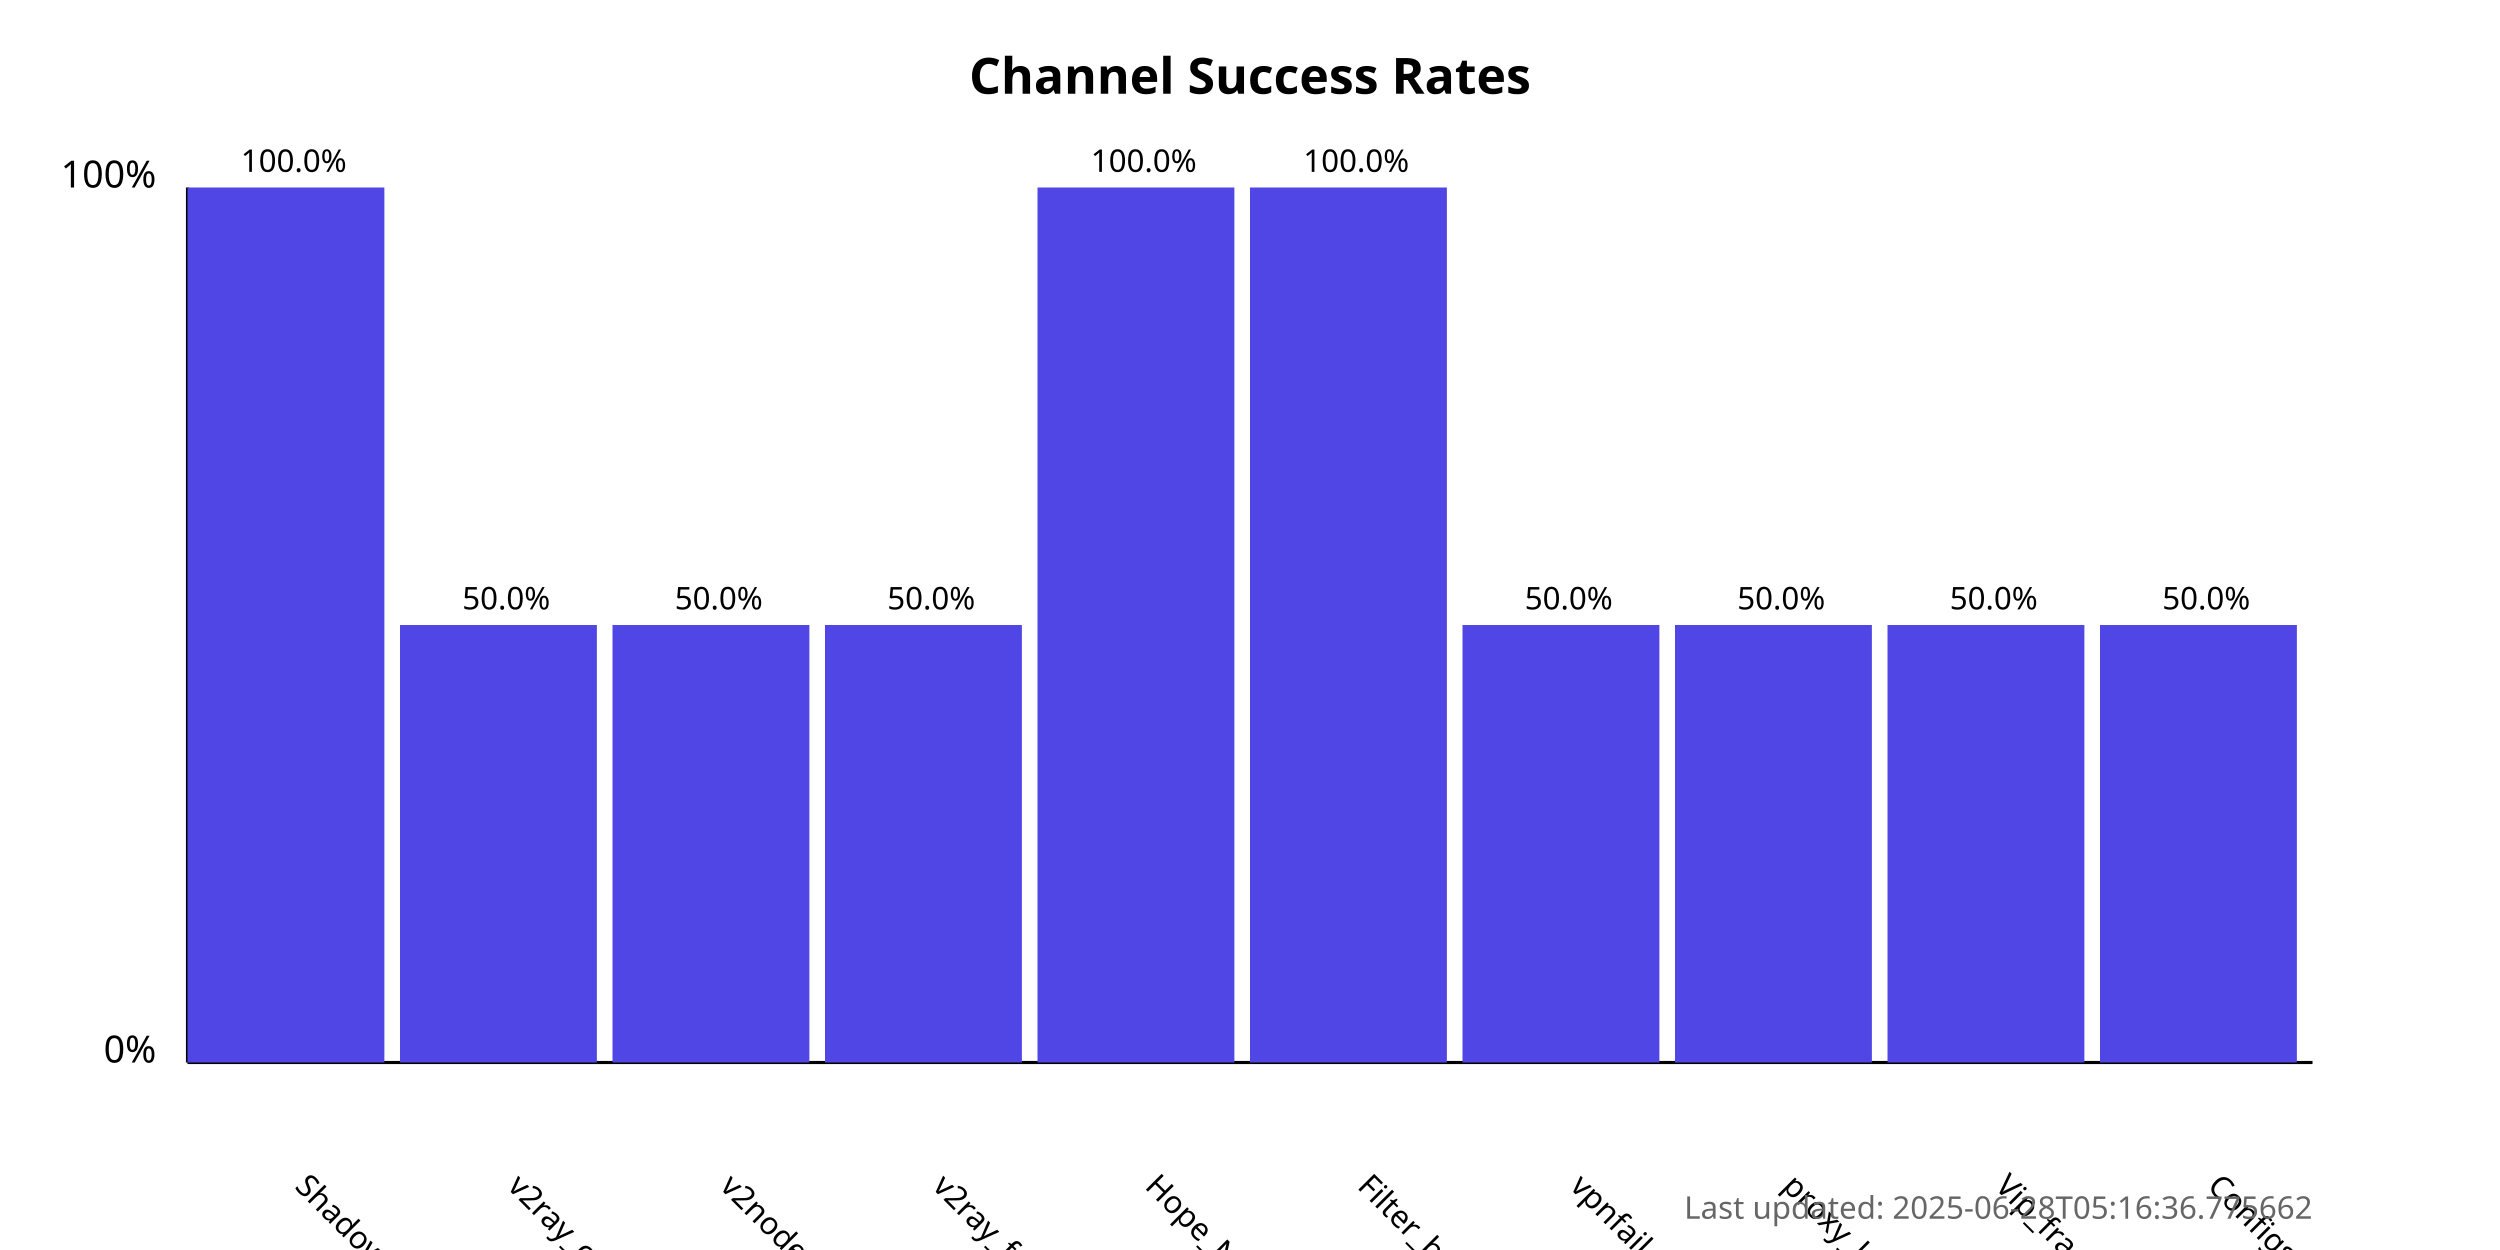
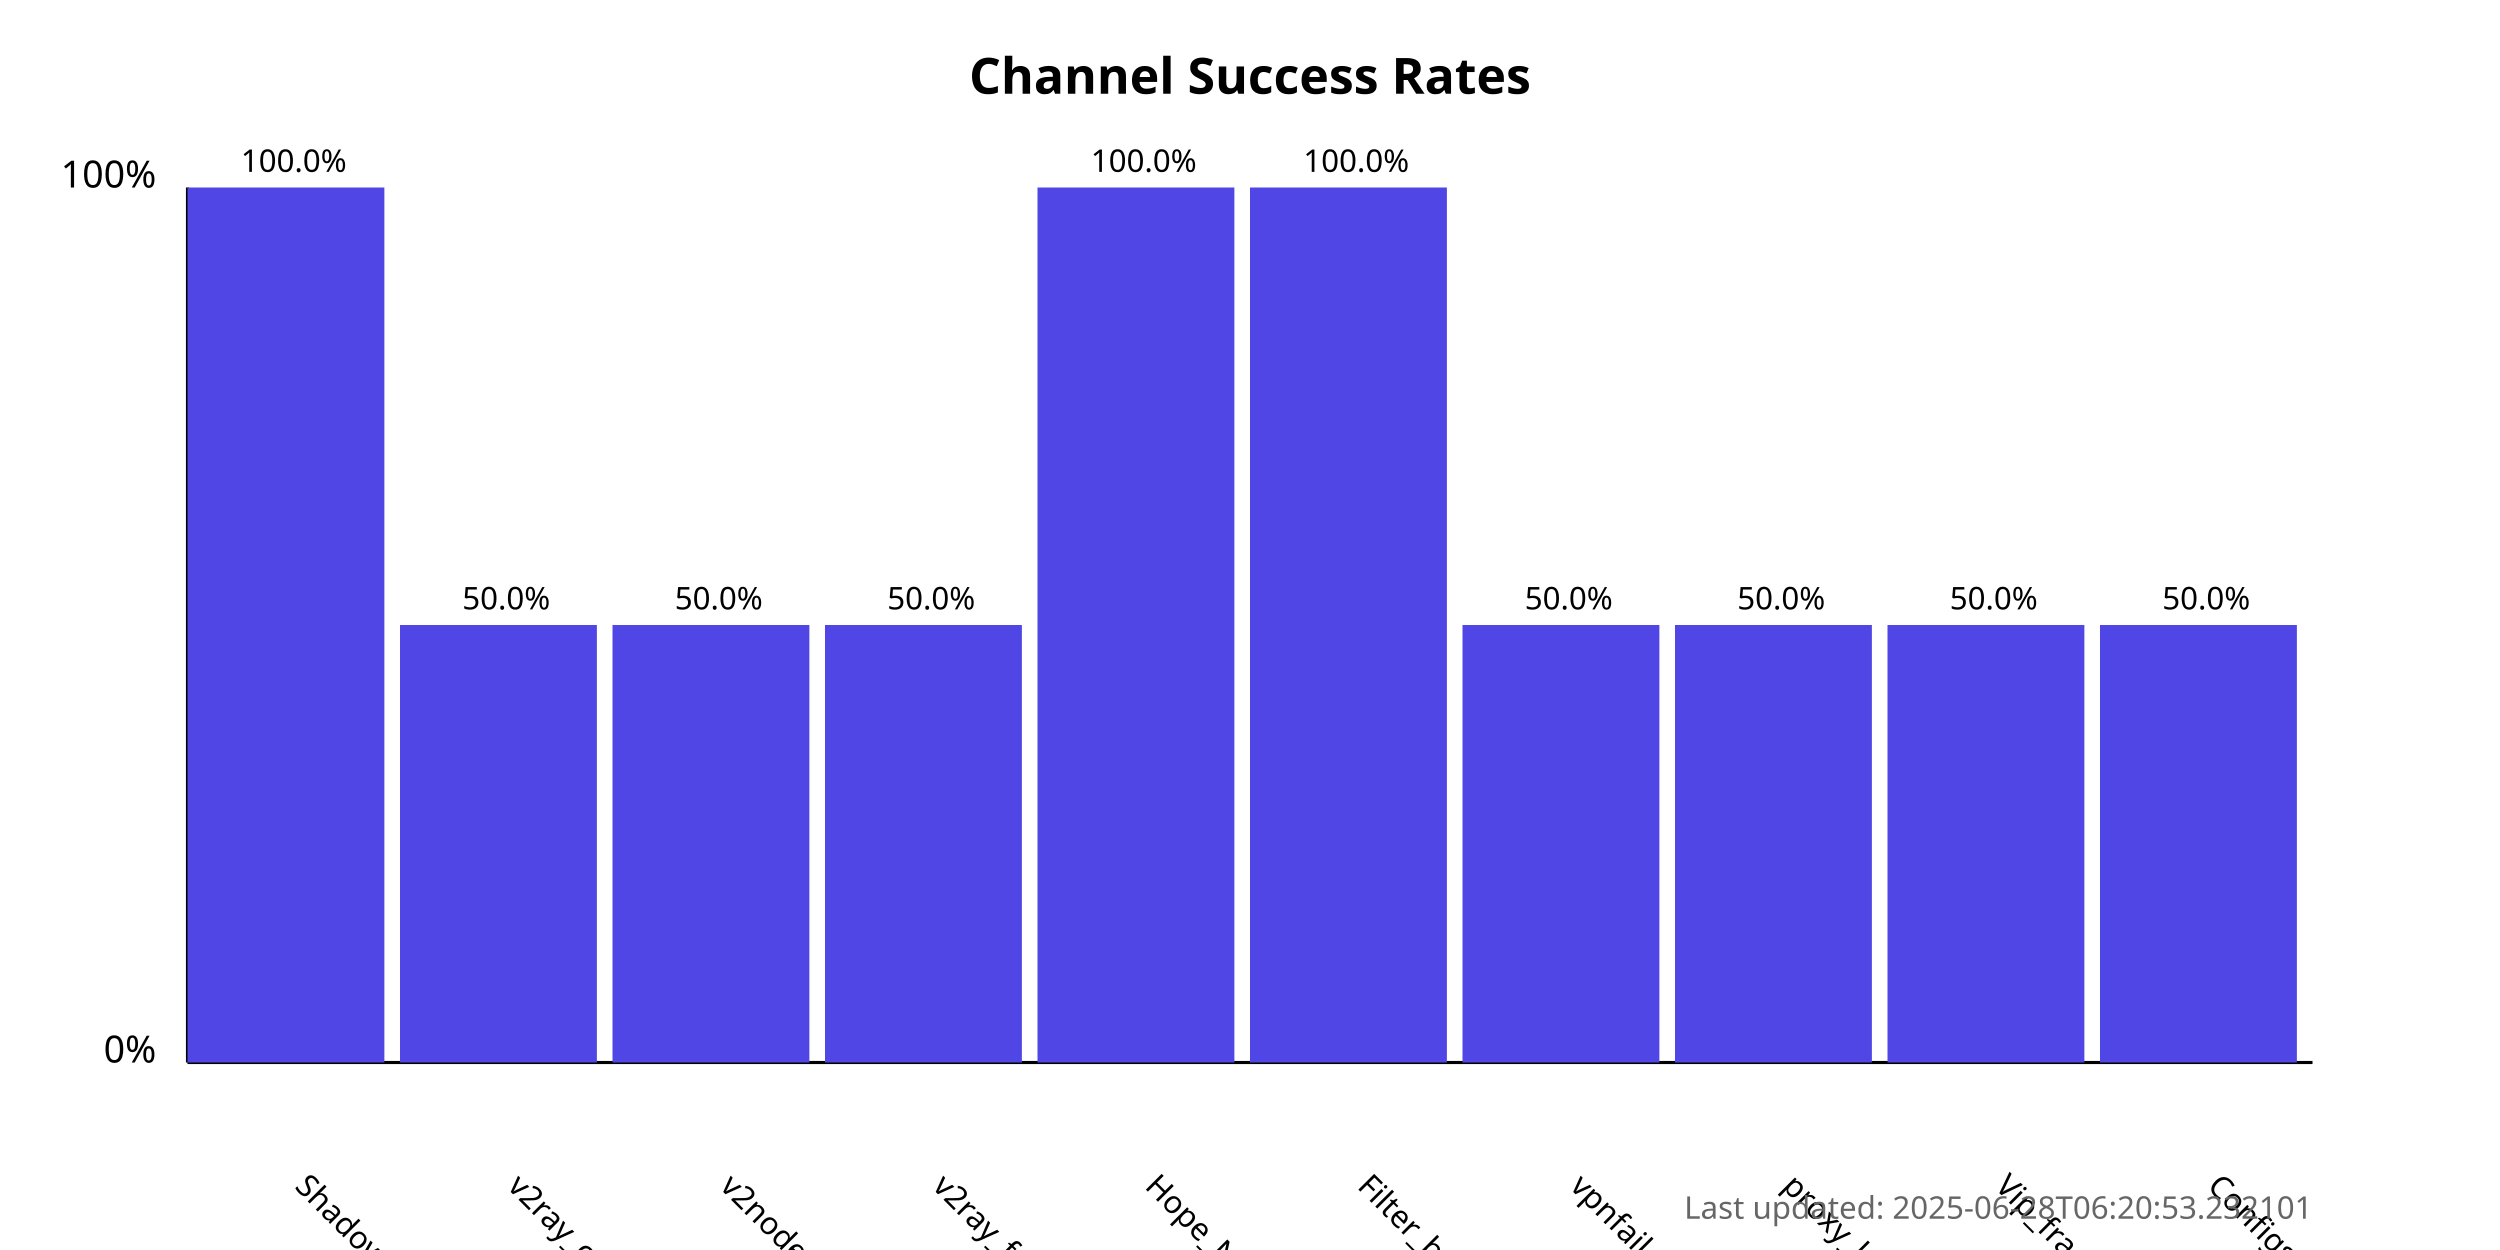
<svg xmlns="http://www.w3.org/2000/svg" width="800" height="400">
  <style>
            .chart-title { font: bold 16px sans-serif; }
            .axis-label { font: 12px sans-serif; }
            .tick-label { font: 10px sans-serif; }
            .bar { fill: #4f46e5; }
            .bar:hover { fill: #6366f1; }
            .timestamp { font: 10px sans-serif; fill: #666; }
        </style>
  <text x="400.0" y="30" text-anchor="middle" class="chart-title">
            Channel Success Rates
        </text>
  <line x1="60" y1="340" x2="60" y2="60" stroke="black" stroke-width="1" />
  <line x1="60" y1="340" x2="740" y2="340" stroke="black" stroke-width="1" />
  <text x="50" y="340" text-anchor="end" class="axis-label">0%</text>
  <text x="50" y="60" text-anchor="end" class="axis-label">100%</text>
  <g>
    <rect x="60" y="60.0" width="63.0" height="280.0" class="bar" />
    <text x="94.0" y="380" transform="rotate(45, 94.0, 380)" text-anchor="start" class="tick-label">
                ShadowProxy66
            </text>
    <text x="94.0" y="55.0" text-anchor="middle" class="tick-label">
                100.0%
            </text>
  </g>
  <g>
    <rect x="128.0" y="200.0" width="63.0" height="140.0" class="bar" />
    <text x="162.0" y="380" transform="rotate(45, 162.0, 380)" text-anchor="start" class="tick-label">
                v2ray_configs_pool
            </text>
    <text x="162.0" y="195.0" text-anchor="middle" class="tick-label">
                50.0%
            </text>
  </g>
  <g>
    <rect x="196.0" y="200.0" width="63.0" height="140.0" class="bar" />
    <text x="230.0" y="380" transform="rotate(45, 230.0, 380)" text-anchor="start" class="tick-label">
                v2nodes
            </text>
    <text x="230.0" y="195.0" text-anchor="middle" class="tick-label">
                50.0%
            </text>
  </g>
  <g>
    <rect x="264.0" y="200.0" width="63.0" height="140.0" class="bar" />
    <text x="298.0" y="380" transform="rotate(45, 298.0, 380)" text-anchor="start" class="tick-label">
                v2ray_free_conf
            </text>
    <text x="298.0" y="195.0" text-anchor="middle" class="tick-label">
                50.0%
            </text>
  </g>
  <g>
    <rect x="332.0" y="60.0" width="63.0" height="280.0" class="bar" />
    <text x="366.0" y="380" transform="rotate(45, 366.0, 380)" text-anchor="start" class="tick-label">
                Hope_Net
            </text>
    <text x="366.0" y="55.0" text-anchor="middle" class="tick-label">
                100.0%
            </text>
  </g>
  <g>
    <rect x="400.0" y="60.0" width="63.0" height="280.0" class="bar" />
    <text x="434.0" y="380" transform="rotate(45, 434.0, 380)" text-anchor="start" class="tick-label">
                Filter_breaker
            </text>
    <text x="434.0" y="55.0" text-anchor="middle" class="tick-label">
                100.0%
            </text>
  </g>
  <g>
    <rect x="468.0" y="200.0" width="63.0" height="140.0" class="bar" />
    <text x="502.0" y="380" transform="rotate(45, 502.0, 380)" text-anchor="start" class="tick-label">
                vpnfail_vless
            </text>
    <text x="502.0" y="195.0" text-anchor="middle" class="tick-label">
                50.0%
            </text>
  </g>
  <g>
    <rect x="536.0" y="200.0" width="63.0" height="140.0" class="bar" />
    <text x="570.0" y="380" transform="rotate(45, 570.0, 380)" text-anchor="start" class="tick-label">
                proxy_kafee
            </text>
    <text x="570.0" y="195.0" text-anchor="middle" class="tick-label">
                50.0%
            </text>
  </g>
  <g>
    <rect x="604.0" y="200.0" width="63.0" height="140.0" class="bar" />
    <text x="638.0" y="380" transform="rotate(45, 638.0, 380)" text-anchor="start" class="tick-label">
                Vip_fragment_v2ray
            </text>
    <text x="638.0" y="195.0" text-anchor="middle" class="tick-label">
                50.0%
            </text>
  </g>
  <g>
    <rect x="672.0" y="200.0" width="63.0" height="140.0" class="bar" />
    <text x="706.0" y="380" transform="rotate(45, 706.0, 380)" text-anchor="start" class="tick-label">
                ConfigsHubPlus
            </text>
    <text x="706.0" y="195.0" text-anchor="middle" class="tick-label">
                50.0%
            </text>
  </g>
  <text x="740" y="390" text-anchor="end" class="timestamp">
-             Last updated: 2025-06-28T05:16:36.775662
+             Last updated: 2025-06-28T06:20:53.232101
        </text>
</svg>
